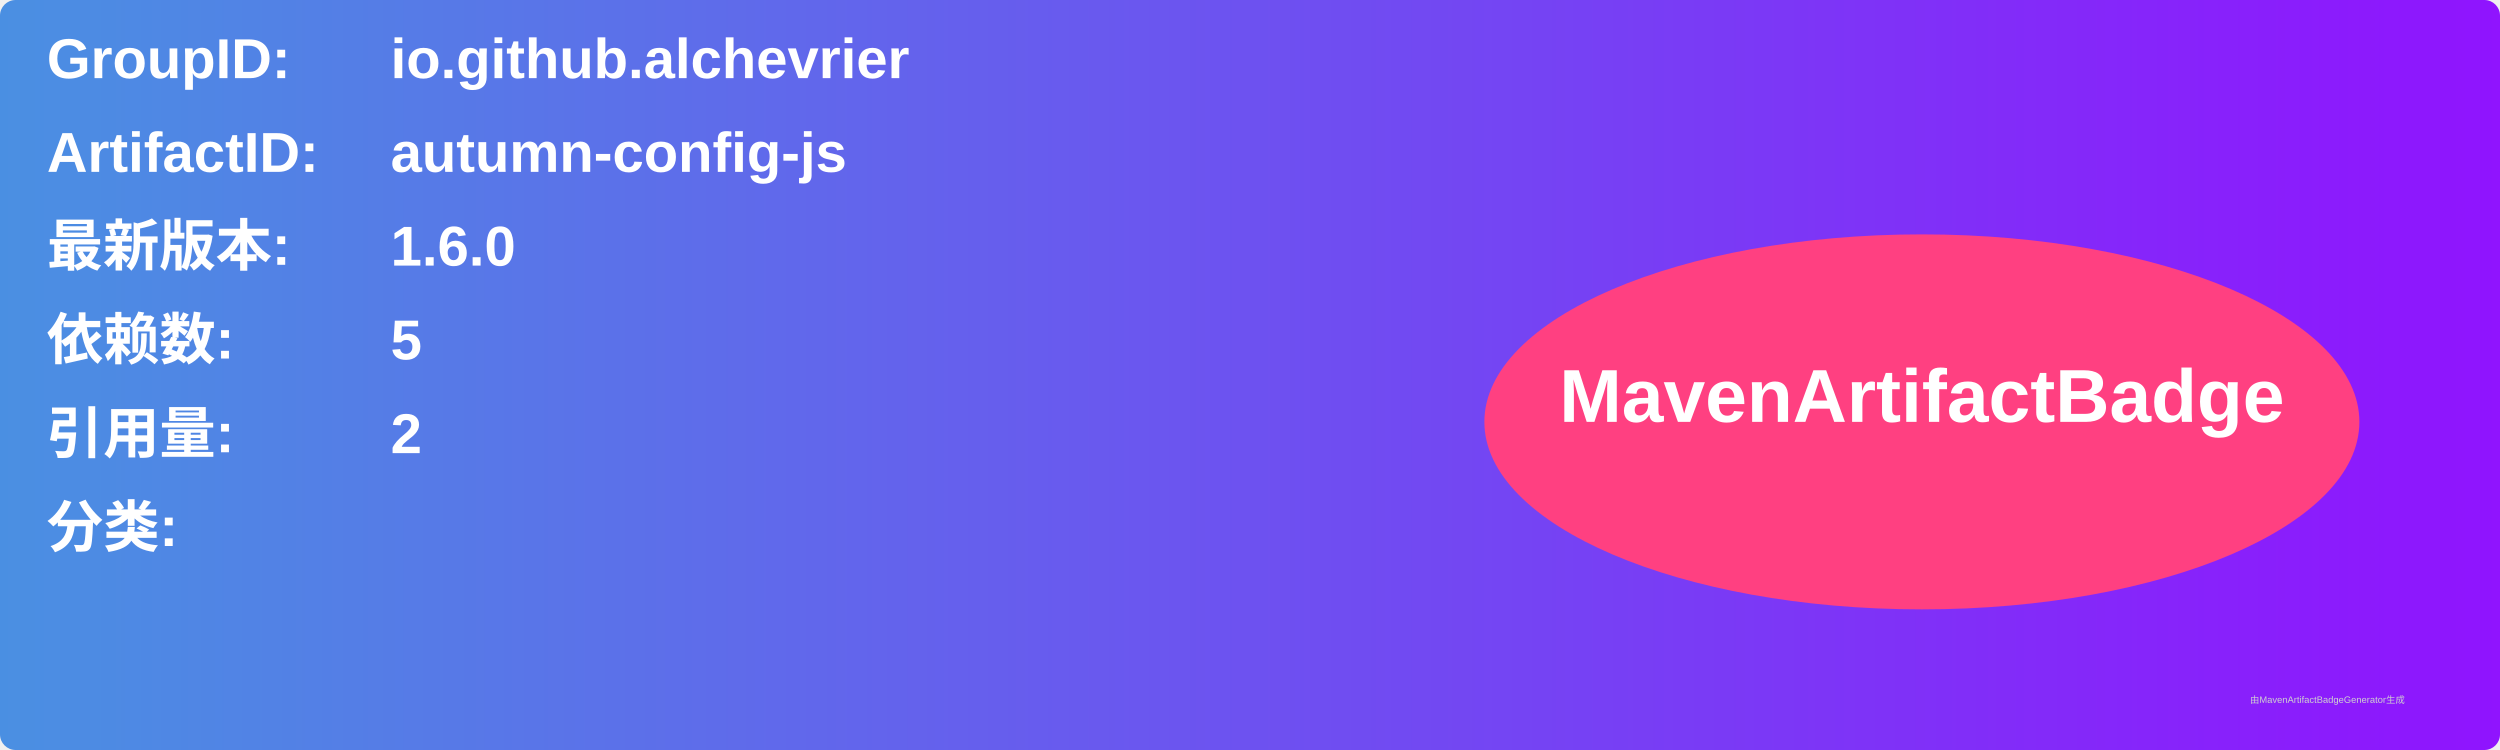
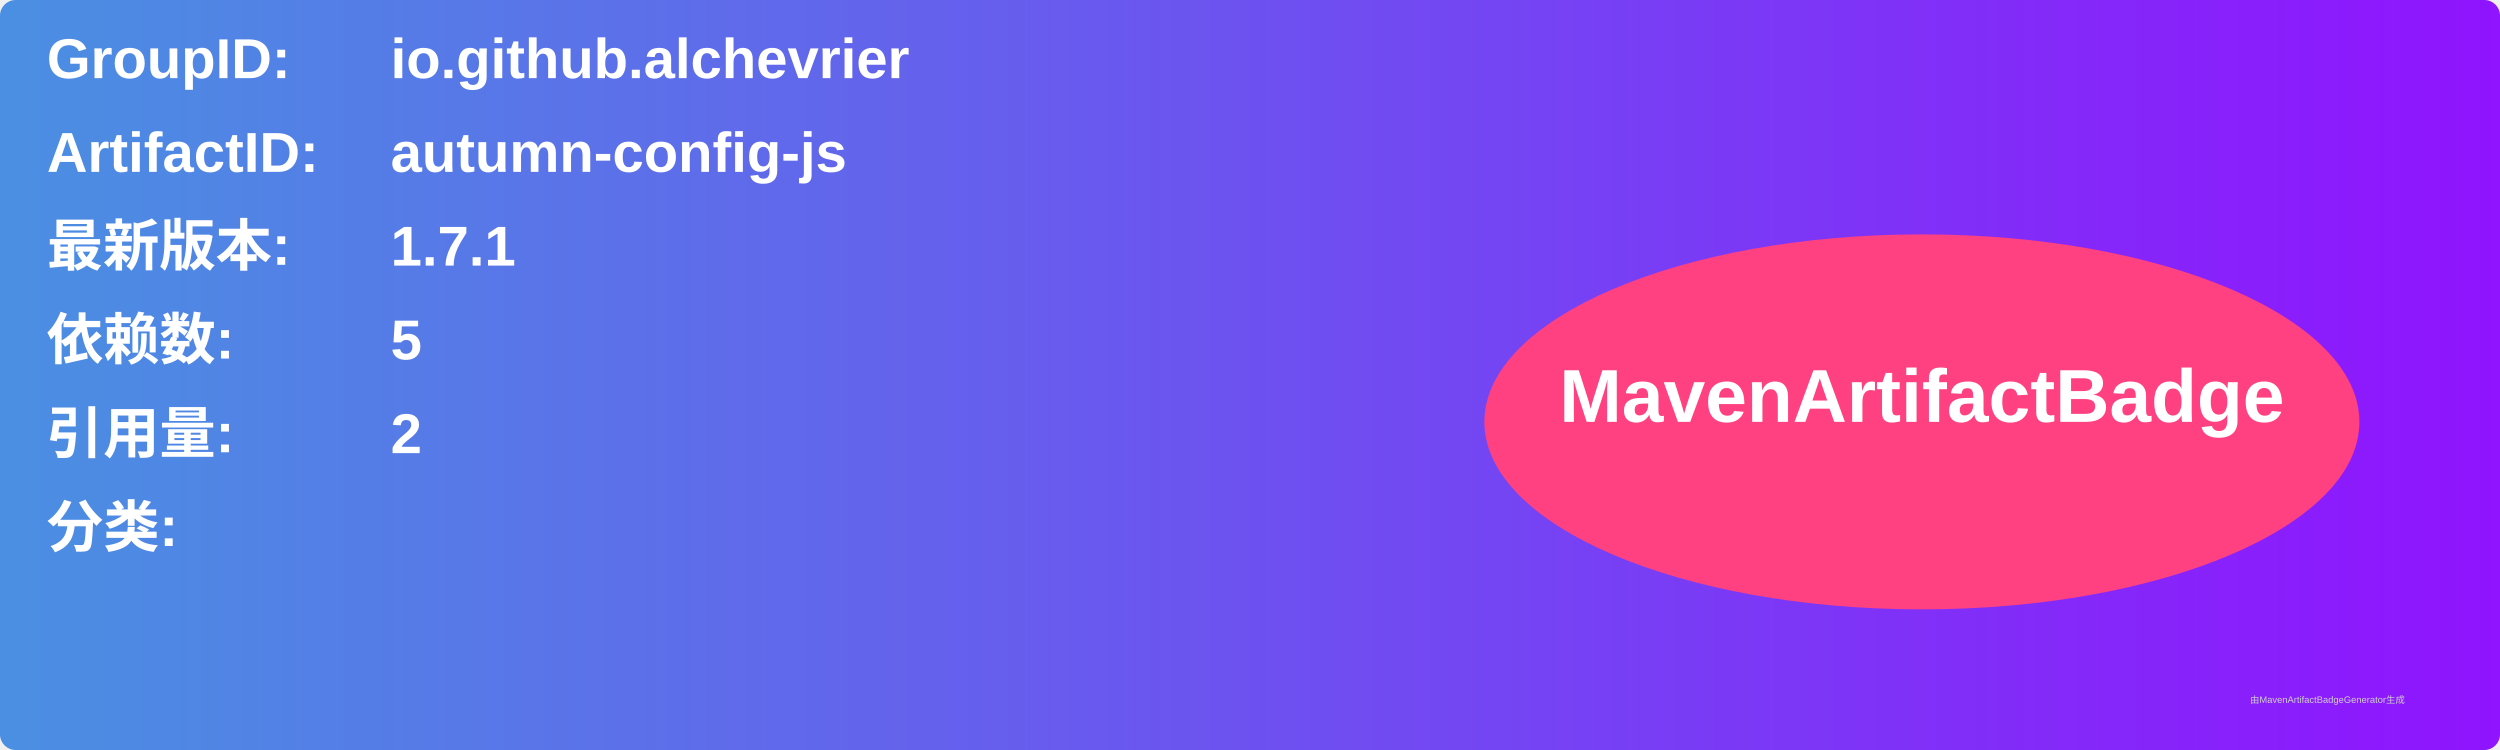
<svg xmlns="http://www.w3.org/2000/svg" width="800" height="240" viewBox="0 0 800 240">
  <linearGradient id="grad" x1="0%" y1="0%" x2="100%" y2="0%">
    <stop offset="0%" stop-color="#4a90e2" />
    <stop offset="100%" stop-color="#9013fe" />
  </linearGradient>
  <rect width="100%" height="100%" rx="5" ry="5" fill="url(#grad)" />
  <g transform="translate(15, 15)">
    <text x="0" y="10" font-family="Arial" font-size="18" fill="white" font-weight="bold" width="260">GroupID:</text>
    <text x="110" y="10" font-family="Arial" font-size="18" fill="white" font-weight="bold" width="460">io.github.alchevrier</text>
    <text x="0" y="40" font-family="Arial" font-size="18" fill="white" font-weight="bold" width="260">ArtifactID:</text>
    <text x="110" y="40" font-family="Arial" font-size="18" fill="white" font-weight="bold" width="460">autumn-config-js</text>
    <text x="0" y="70" font-family="Arial" font-size="18" fill="white" font-weight="bold">最新版本:</text>
    <text x="110" y="70" font-family="Arial" font-size="18" fill="white" font-weight="bold">
-       <tspan font-weight="bold">1.6.0</tspan>
+       <tspan font-weight="bold">1.7.1</tspan>
    </text>
    <text x="0" y="100" font-family="Arial" font-size="18" fill="white" font-weight="bold">依赖数: </text>
    <text x="110" y="100" font-family="Arial" font-size="18" fill="white">
      <tspan font-weight="bold">5</tspan>
    </text>
    <text x="0" y="130" font-family="Arial" font-size="18" fill="white" font-weight="bold">引用量: </text>
    <text x="110" y="130" font-family="Arial" font-size="18" fill="white">
      <tspan font-weight="bold">2</tspan>
    </text>
    <text x="0" y="160" font-family="Arial" font-size="18" fill="white" font-weight="bold">分类:</text>
    <text x="10" y="190" font-family="Arial" font-size="10" fill="white">
      <tspan font-weight="bold" />
    </text>
    <ellipse cx="600" cy="120" rx="140" ry="60" fill="#ff4081" />
    <text x="600" y="120" text-anchor="middle" font-family="Arial" font-size="24" fill="white" font-weight="bold">MavenArtifactBadge</text>
  </g>
  <text x="720" y="225" font-family="Arial" font-size="3" fill="#d0d0d0">由MavenArtifactBadgeGenerator生成</text>
</svg>
